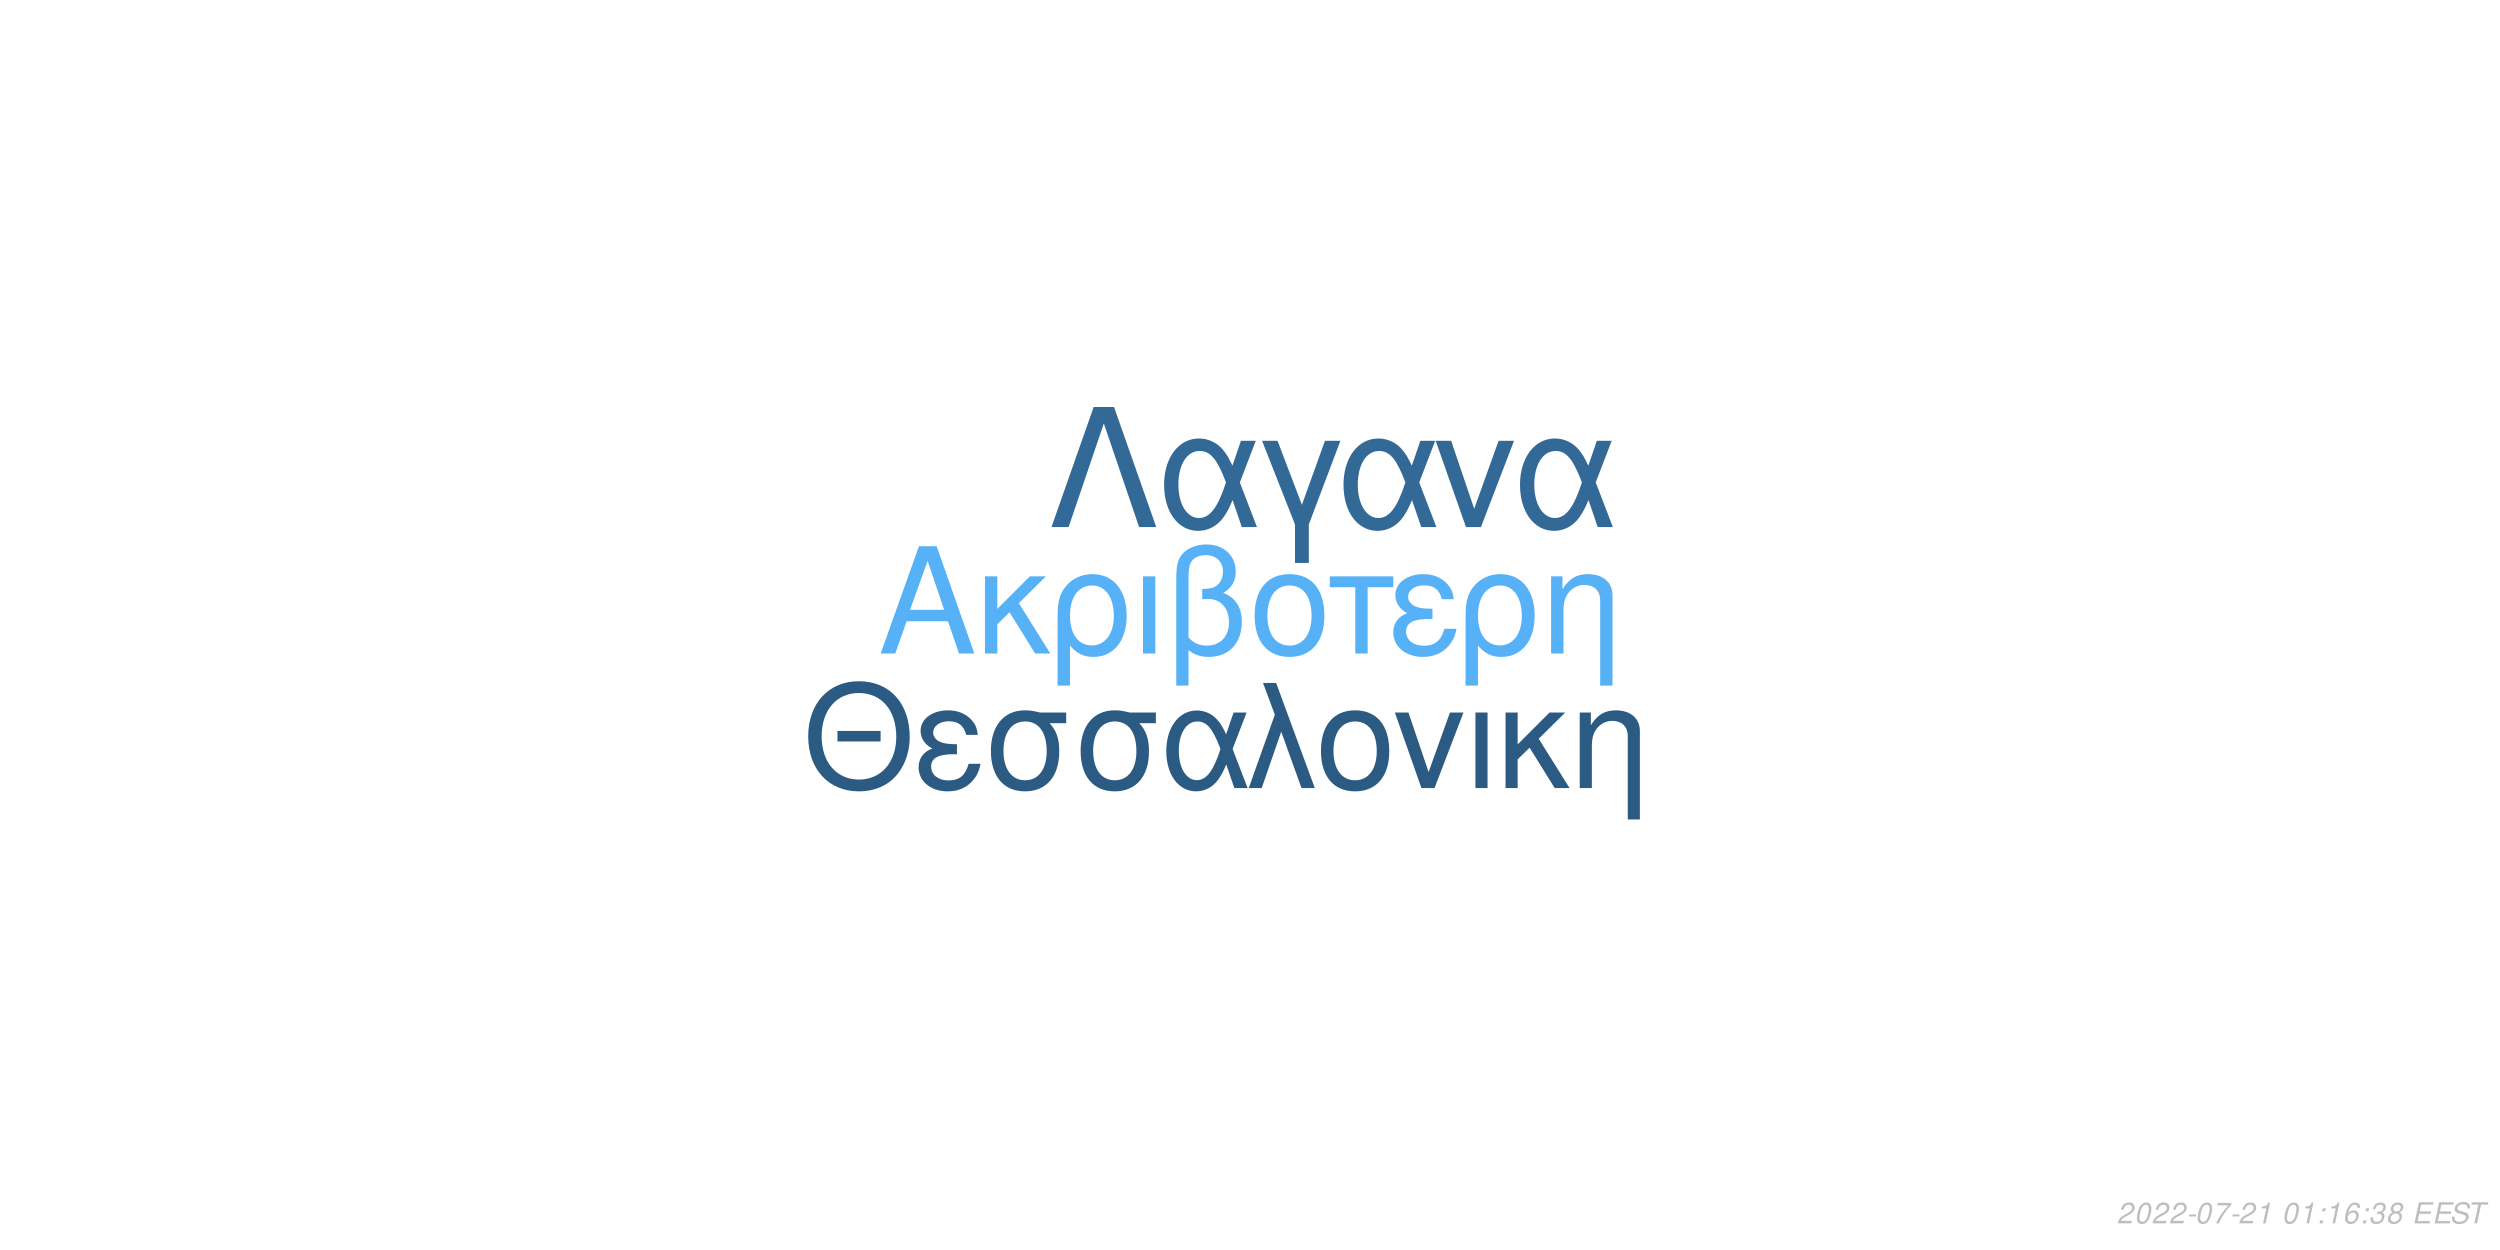
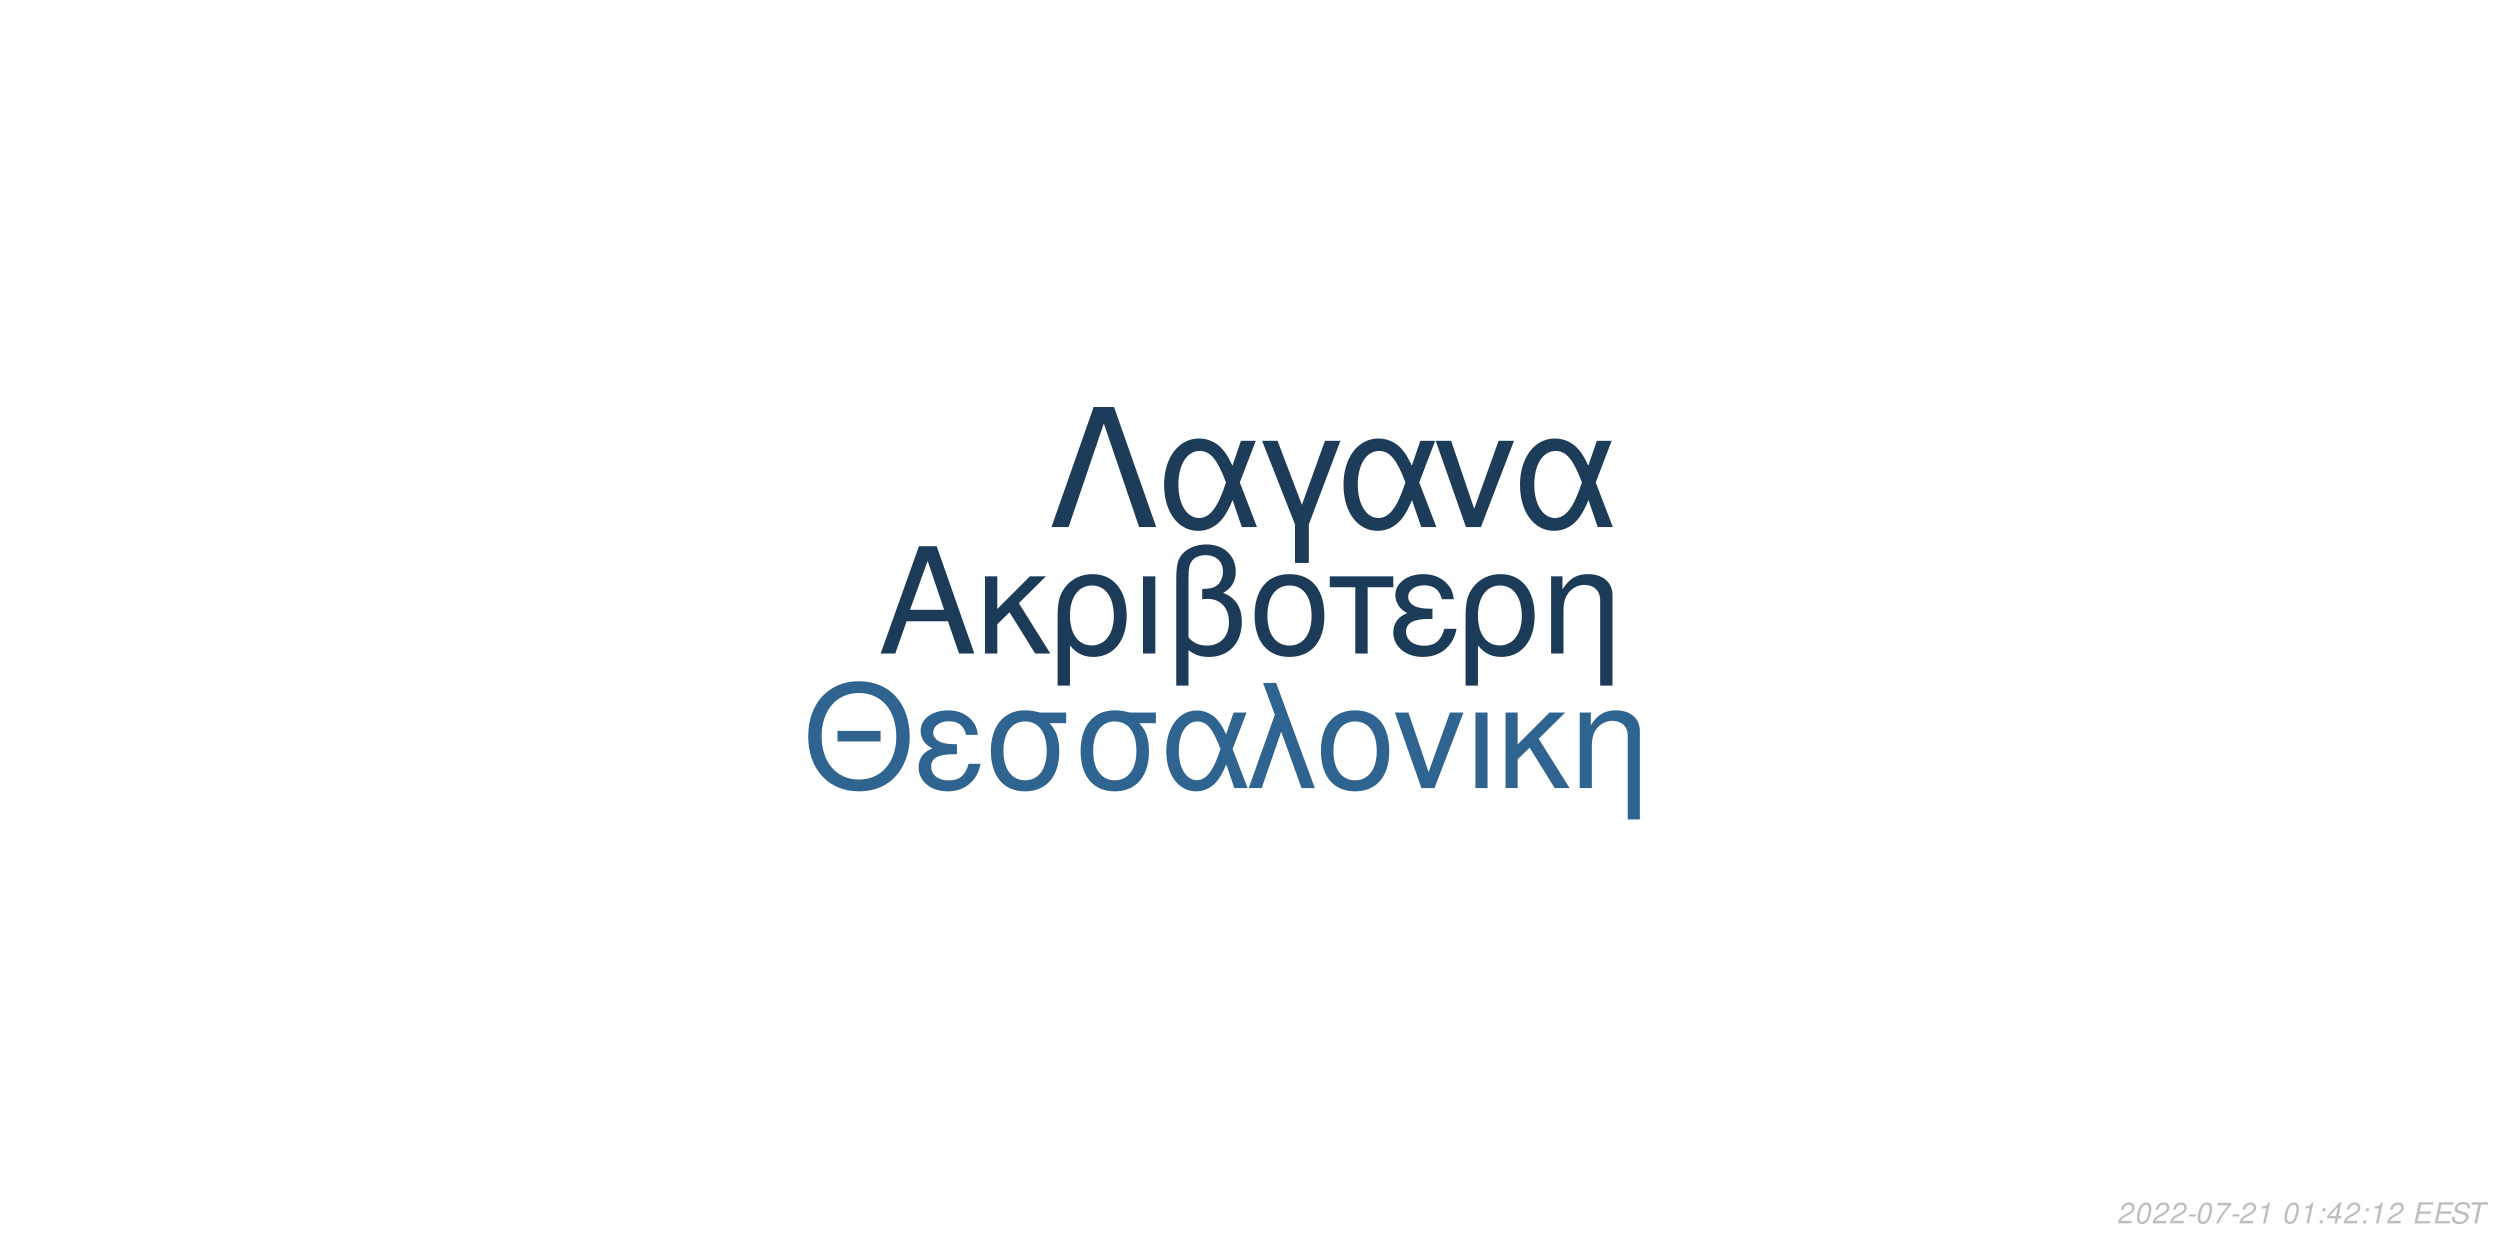
<svg xmlns="http://www.w3.org/2000/svg" xmlns:xlink="http://www.w3.org/1999/xlink" width="864pt" height="432pt" viewBox="0 0 864 432" version="1.1">
  <defs>
    <g>
      <symbol overflow="visible" id="glyph0-0">
        <path style="stroke:none;" d="" />
      </symbol>
      <symbol overflow="visible" id="glyph0-1">
        <path style="stroke:none;" d="M 24.125 -11.141 L 27.938 0 L 33.234 0 L 20.203 -37.094 L 14.094 -37.094 L 0.859 0 L 5.906 0 L 9.828 -11.141 Z M 22.797 -15.109 L 11 -15.109 L 17.094 -32.016 Z M 22.797 -15.109 " />
      </symbol>
      <symbol overflow="visible" id="glyph0-2">
        <path style="stroke:none;" d="M 7.172 -15.422 L 7.172 -26.672 L 2.906 -26.672 L 2.906 0 L 7.172 0 L 7.172 -10.125 L 11.406 -14.25 L 20.25 0 L 25.5 0 L 14.609 -17.406 L 23.969 -26.672 L 18.422 -26.672 Z M 7.172 -15.422 " />
      </symbol>
      <symbol overflow="visible" id="glyph0-3">
        <path style="stroke:none;" d="M 3 11.094 L 7.281 11.094 L 7.281 -2.797 C 9.516 -0.047 11.953 1.172 15.375 1.172 C 22.344 1.172 26.875 -4.422 26.875 -13.031 C 26.875 -21.891 22.297 -27.438 15.062 -27.438 C 11.297 -27.438 7.984 -25.906 5.797 -23.156 C 3.672 -20.516 3 -17.969 3 -12.359 Z M 14.906 -23.516 C 19.547 -23.516 22.438 -19.438 22.438 -12.922 C 22.438 -6.812 19.391 -2.797 14.812 -2.797 C 10.172 -2.797 7.281 -6.766 7.281 -13.125 C 7.281 -19.484 10.234 -23.516 14.906 -23.516 Z M 14.906 -23.516 " />
      </symbol>
      <symbol overflow="visible" id="glyph0-4">
        <path style="stroke:none;" d="M 3.516 0 L 7.781 0 L 7.781 -26.672 L 3.516 -26.672 Z M 3.516 0 " />
      </symbol>
      <symbol overflow="visible" id="glyph0-5">
        <path style="stroke:none;" d="M 4.016 11.094 L 8.25 11.094 L 8.25 -1.172 C 10.172 0.406 12.422 1.172 15.312 1.172 C 22.188 1.172 26.672 -3.609 26.672 -10.891 C 26.672 -15.984 24.578 -19.234 20.25 -20.969 C 23.109 -22.547 24.578 -25.031 24.578 -28.344 C 24.578 -33.844 20.406 -37.703 14.453 -37.703 C 10.938 -37.703 7.734 -36.391 6 -34.25 C 4.484 -32.422 4.016 -30.328 4.016 -25.391 Z M 8.25 -25.656 C 8.25 -29.359 8.5 -30.844 9.469 -32.062 C 10.375 -33.281 12.156 -34 14.094 -34 C 17.812 -34 20.156 -31.812 20.156 -28.297 C 20.156 -25.953 18.984 -23.812 17.297 -23.047 C 16.281 -22.547 15.469 -22.438 12.984 -22.297 L 12.984 -18.781 C 13.734 -18.828 14.344 -18.875 14.969 -18.875 C 19.344 -18.875 22.234 -15.719 22.234 -10.891 C 22.234 -5.906 19.281 -2.75 14.656 -2.75 C 11.953 -2.75 9.922 -3.609 8.25 -5.594 Z M 8.25 -25.656 " />
      </symbol>
      <symbol overflow="visible" id="glyph0-6">
        <path style="stroke:none;" d="M 14.094 -27.438 C 6.562 -27.438 2.094 -22.094 2.094 -13.125 C 2.094 -4.125 6.562 1.172 14.141 1.172 C 21.672 1.172 26.203 -4.172 26.203 -12.922 C 26.203 -22.188 21.828 -27.438 14.094 -27.438 Z M 14.141 -23.516 C 18.938 -23.516 21.781 -19.594 21.781 -12.984 C 21.781 -6.672 18.828 -2.75 14.141 -2.75 C 9.422 -2.75 6.516 -6.672 6.516 -13.125 C 6.516 -19.594 9.422 -23.516 14.141 -23.516 Z M 14.141 -23.516 " />
      </symbol>
      <symbol overflow="visible" id="glyph0-7">
        <path style="stroke:none;" d="M 7.891 0 L 12.156 0 L 12.156 -22.906 L 21.016 -22.906 L 21.016 -26.672 L -0.922 -26.672 L -0.922 -22.906 L 7.891 -22.906 Z M 7.891 0 " />
      </symbol>
      <symbol overflow="visible" id="glyph0-8">
        <path style="stroke:none;" d="M 14.562 -15.469 C 11.344 -15.469 9.562 -15.781 8.297 -16.438 C 6.922 -17.203 6.156 -18.328 6.156 -19.547 C 6.156 -21.891 8.453 -23.562 11.656 -23.562 C 15.062 -23.562 16.953 -22.094 17.812 -18.781 L 21.938 -18.781 C 21.578 -21.266 21.062 -22.5 19.797 -23.922 C 17.812 -26.203 14.906 -27.438 11.453 -27.438 C 5.797 -27.438 1.734 -24.375 1.734 -20.203 C 1.734 -17.609 3.156 -15.375 5.859 -13.938 C 2.797 -12.875 1.016 -10.484 1.016 -7.328 C 1.016 -2.391 5.297 1.172 11.25 1.172 C 14.969 1.172 17.906 -0.109 20.156 -2.641 C 21.578 -4.328 22.297 -5.797 22.906 -8.547 L 18.672 -8.547 C 17.5 -4.422 15.422 -2.703 11.609 -2.703 C 7.938 -2.703 5.438 -4.688 5.438 -7.578 C 5.438 -10.578 7.938 -11.953 13.484 -11.953 C 13.641 -11.953 14.094 -11.953 14.562 -11.906 Z M 14.562 -15.469 " />
      </symbol>
      <symbol overflow="visible" id="glyph0-9">
        <path style="stroke:none;" d="M 3.562 -26.672 L 3.562 0 L 7.844 0 L 7.844 -14.703 C 7.844 -17.906 8.5 -19.891 10.031 -21.531 C 11.406 -22.953 13.188 -23.719 15.062 -23.719 C 18.375 -23.719 20.516 -21.672 20.516 -18.469 L 20.516 11.094 L 24.781 11.094 L 24.781 -20.156 C 24.781 -24.578 21.469 -27.438 16.328 -27.438 C 12.359 -27.438 9.828 -25.906 7.484 -22.188 L 7.484 -26.672 Z M 3.562 -26.672 " />
      </symbol>
      <symbol overflow="visible" id="glyph1-0">
        <path style="stroke:none;" d="" />
      </symbol>
      <symbol overflow="visible" id="glyph1-1">
        <path style="stroke:none;" d="M 26.859 -19.734 L 11.953 -19.734 L 11.953 -16.094 L 26.859 -16.094 Z M 19.328 -36.922 C 8.922 -36.922 1.844 -29.25 1.844 -17.891 C 1.844 -6.484 8.875 1.141 19.391 1.141 C 23.812 1.141 27.703 -0.203 30.641 -2.688 C 34.578 -6.031 36.922 -11.656 36.922 -17.594 C 36.922 -29.297 30 -36.922 19.328 -36.922 Z M 19.328 -32.844 C 27.203 -32.844 32.281 -26.906 32.281 -17.688 C 32.281 -8.922 27.062 -2.938 19.391 -2.938 C 11.609 -2.938 6.484 -8.922 6.484 -17.891 C 6.484 -26.859 11.609 -32.844 19.328 -32.844 Z M 19.328 -32.844 " />
      </symbol>
      <symbol overflow="visible" id="glyph1-2">
        <path style="stroke:none;" d="M 14.25 -15.141 C 11.109 -15.141 9.375 -15.453 8.125 -16.094 C 6.781 -16.844 6.031 -17.938 6.031 -19.141 C 6.031 -21.422 8.266 -23.078 11.406 -23.078 C 14.75 -23.078 16.594 -21.625 17.438 -18.391 L 21.469 -18.391 C 21.125 -20.828 20.625 -22.031 19.391 -23.422 C 17.438 -25.656 14.594 -26.859 11.219 -26.859 C 5.688 -26.859 1.688 -23.875 1.688 -19.781 C 1.688 -17.234 3.094 -15.047 5.734 -13.656 C 2.734 -12.609 1 -10.266 1 -7.172 C 1 -2.344 5.188 1.141 11.016 1.141 C 14.656 1.141 17.547 -0.094 19.734 -2.594 C 21.125 -4.234 21.828 -5.688 22.422 -8.375 L 18.281 -8.375 C 17.141 -4.328 15.094 -2.641 11.359 -2.641 C 7.766 -2.641 5.328 -4.578 5.328 -7.422 C 5.328 -10.359 7.766 -11.703 13.203 -11.703 C 13.359 -11.703 13.797 -11.703 14.25 -11.656 Z M 14.25 -15.141 " />
      </symbol>
      <symbol overflow="visible" id="glyph1-3">
        <path style="stroke:none;" d="M 29 -26.109 L 19.938 -26.109 C 17.594 -26.703 16.438 -26.859 14.703 -26.859 C 7.469 -26.859 2.984 -21.469 2.984 -12.859 C 2.984 -4.031 7.375 1.141 14.797 1.141 C 22.172 1.141 26.609 -4.078 26.609 -12.656 C 26.609 -17.047 25.656 -19.828 23.266 -22.422 L 29 -22.422 Z M 14.797 -23.016 C 19.531 -23.016 22.266 -19.234 22.266 -12.75 C 22.266 -6.531 19.438 -2.688 14.797 -2.688 C 10.172 -2.688 7.328 -6.531 7.328 -12.859 C 7.328 -19.188 10.172 -23.016 14.797 -23.016 Z M 14.797 -23.016 " />
      </symbol>
      <symbol overflow="visible" id="glyph1-4">
        <path style="stroke:none;" d="M 29.344 -26.109 L 24.859 -26.109 L 22.266 -18.578 C 21.125 -21.031 20.484 -22.125 19.328 -23.469 C 17.547 -25.609 14.906 -26.812 12.156 -26.812 C 5.984 -26.812 1.594 -20.984 1.594 -12.812 C 1.594 -4.578 5.828 1.141 11.906 1.141 C 14.953 1.141 17.734 -0.344 19.625 -3.047 C 20.672 -4.531 21.281 -5.688 22.328 -8.172 L 25.109 0 L 29.703 0 L 24.516 -13.5 Z M 20.328 -13.5 C 17.891 -5.922 15.453 -2.734 12.156 -2.734 C 8.516 -2.734 5.922 -6.922 5.922 -12.812 C 5.922 -18.938 8.516 -23.016 12.359 -23.016 C 15.594 -23.016 17.688 -20.531 20.328 -13.5 Z M 20.328 -13.5 " />
      </symbol>
      <symbol overflow="visible" id="glyph1-5">
        <path style="stroke:none;" d="M 1.094 0 L 5.578 0 L 12.312 -19.484 L 19.328 0 L 23.922 0 L 10.562 -36.328 L 6.031 -36.328 L 10.109 -25.359 Z M 1.094 0 " />
      </symbol>
      <symbol overflow="visible" id="glyph1-6">
        <path style="stroke:none;" d="M 13.797 -26.859 C 6.422 -26.859 2.047 -21.625 2.047 -12.859 C 2.047 -4.031 6.422 1.141 13.859 1.141 C 21.234 1.141 25.656 -4.078 25.656 -12.656 C 25.656 -21.719 21.375 -26.859 13.797 -26.859 Z M 13.859 -23.016 C 18.531 -23.016 21.328 -19.188 21.328 -12.703 C 21.328 -6.531 18.438 -2.688 13.859 -2.688 C 9.219 -2.688 6.375 -6.531 6.375 -12.859 C 6.375 -19.188 9.219 -23.016 13.859 -23.016 Z M 13.859 -23.016 " />
      </symbol>
      <symbol overflow="visible" id="glyph1-7">
        <path style="stroke:none;" d="M 14.297 0 L 24.312 -26.109 L 19.625 -26.109 L 12.25 -5.531 L 5.281 -26.109 L 0.594 -26.109 L 9.766 0 Z M 14.297 0 " />
      </symbol>
      <symbol overflow="visible" id="glyph1-8">
        <path style="stroke:none;" d="M 3.438 0 L 7.625 0 L 7.625 -26.109 L 3.438 -26.109 Z M 3.438 0 " />
      </symbol>
      <symbol overflow="visible" id="glyph1-9">
        <path style="stroke:none;" d="M 7.031 -15.094 L 7.031 -26.109 L 2.844 -26.109 L 2.844 0 L 7.031 0 L 7.031 -9.922 L 11.156 -13.953 L 19.828 0 L 24.969 0 L 14.297 -17.047 L 23.469 -26.109 L 18.031 -26.109 Z M 7.031 -15.094 " />
      </symbol>
      <symbol overflow="visible" id="glyph1-10">
        <path style="stroke:none;" d="M 3.484 -26.109 L 3.484 0 L 7.672 0 L 7.672 -14.406 C 7.672 -17.547 8.328 -19.484 9.812 -21.078 C 11.156 -22.469 12.906 -23.219 14.75 -23.219 C 17.984 -23.219 20.078 -21.234 20.078 -18.094 L 20.078 10.859 L 24.266 10.859 L 24.266 -19.734 C 24.266 -24.062 21.031 -26.859 16 -26.859 C 12.109 -26.859 9.609 -25.359 7.328 -21.719 L 7.328 -26.109 Z M 3.484 -26.109 " />
      </symbol>
      <symbol overflow="visible" id="glyph2-0">
        <path style="stroke:none;" d="" />
      </symbol>
      <symbol overflow="visible" id="glyph2-1">
        <path style="stroke:none;" d="M 22.531 -41.484 L 15.484 -41.484 L 0.906 0 L 6.828 0 L 19 -35.797 L 31.188 0 L 37.109 0 Z M 22.531 -41.484 " />
      </symbol>
      <symbol overflow="visible" id="glyph2-2">
        <path style="stroke:none;" d="M 33.516 -29.812 L 28.391 -29.812 L 25.438 -21.219 C 24.125 -24.016 23.391 -25.266 22.078 -26.797 C 20.031 -29.25 17.016 -30.609 13.891 -30.609 C 6.828 -30.609 1.828 -23.953 1.828 -14.625 C 1.828 -5.234 6.656 1.312 13.594 1.312 C 17.078 1.312 20.266 -0.391 22.422 -3.469 C 23.609 -5.172 24.297 -6.484 25.5 -9.328 L 28.688 0 L 33.922 0 L 28 -15.422 Z M 23.219 -15.422 C 20.422 -6.766 17.641 -3.125 13.891 -3.125 C 9.734 -3.125 6.766 -7.906 6.766 -14.625 C 6.766 -21.625 9.734 -26.297 14.109 -26.297 C 17.812 -26.297 20.203 -23.453 23.219 -15.422 Z M 23.219 -15.422 " />
      </symbol>
      <symbol overflow="visible" id="glyph2-3">
        <path style="stroke:none;" d="M 12.062 12.406 L 16.844 12.406 L 16.844 -0.906 L 27.766 -29.812 L 22.422 -29.812 L 14.453 -7.688 L 6.031 -29.812 L 0.688 -29.812 L 12.062 -0.906 Z M 12.062 12.406 " />
      </symbol>
      <symbol overflow="visible" id="glyph2-4">
        <path style="stroke:none;" d="M 16.328 0 L 27.766 -29.812 L 22.422 -29.812 L 14 -6.312 L 6.031 -29.812 L 0.688 -29.812 L 11.156 0 Z M 16.328 0 " />
      </symbol>
      <symbol overflow="visible" id="glyph3-0">
        <path style="stroke:none;" d="" />
      </symbol>
      <symbol overflow="visible" id="glyph3-1">
        <path style="stroke:none;" d="M 5.234 -0.875 L 1.469 -0.875 C 1.641 -1.375 2.203 -1.891 3.109 -2.344 L 4.234 -2.938 C 5.562 -3.625 6.219 -4.469 6.219 -5.484 C 6.219 -5.938 6.062 -6.359 5.797 -6.656 C 5.469 -7.047 4.984 -7.234 4.312 -7.234 C 2.766 -7.234 1.891 -6.453 1.484 -4.734 L 2.375 -4.734 C 2.484 -5.188 2.609 -5.484 2.797 -5.75 C 3.094 -6.203 3.609 -6.453 4.188 -6.453 C 4.891 -6.453 5.344 -6.031 5.344 -5.375 C 5.344 -4.703 4.859 -4.094 4.016 -3.656 L 2.984 -3.125 C 1.234 -2.188 0.797 -1.656 0.344 -0.016 L 5.047 -0.016 Z M 5.234 -0.875 " />
      </symbol>
      <symbol overflow="visible" id="glyph3-2">
        <path style="stroke:none;" d="M 4.203 -7.234 C 3.375 -7.234 2.688 -6.812 2.125 -5.984 C 1.484 -5.047 0.984 -3.188 0.984 -1.734 C 0.984 -1.109 1.172 -0.562 1.484 -0.266 C 1.797 0.047 2.281 0.234 2.766 0.234 C 3.625 0.234 4.281 -0.156 4.859 -1.016 C 5.516 -1.953 6 -3.797 6 -5.266 C 6 -6.5 5.328 -7.234 4.203 -7.234 Z M 4.094 -6.453 C 4.734 -6.453 5.125 -5.984 5.125 -5.156 C 5.125 -4.203 4.781 -2.625 4.406 -1.812 C 3.984 -0.938 3.516 -0.547 2.875 -0.547 C 2.25 -0.547 1.875 -1.031 1.875 -1.828 C 1.875 -2.797 2.203 -4.344 2.594 -5.203 C 2.984 -6.047 3.453 -6.453 4.094 -6.453 Z M 4.094 -6.453 " />
      </symbol>
      <symbol overflow="visible" id="glyph3-3">
        <path style="stroke:none;" d="M 3.516 -3.125 L 1.125 -3.125 L 0.969 -2.406 L 3.359 -2.406 Z M 3.516 -3.125 " />
      </symbol>
      <symbol overflow="visible" id="glyph3-4">
        <path style="stroke:none;" d="M 6.703 -7.094 L 1.953 -7.094 L 1.766 -6.219 L 5.594 -6.219 C 3.344 -3.688 2.266 -2.109 1.375 0 L 2.344 0 C 3.031 -1.906 4.828 -4.594 6.547 -6.281 Z M 6.703 -7.094 " />
      </symbol>
      <symbol overflow="visible" id="glyph3-5">
        <path style="stroke:none;" d="M 3.703 -5.188 L 2.594 0 L 3.469 0 L 5.016 -7.234 L 4.438 -7.234 C 3.906 -6.156 3.688 -6.016 2.234 -5.812 L 2.109 -5.188 Z M 3.703 -5.188 " />
      </symbol>
      <symbol overflow="visible" id="glyph3-6">
        <path style="stroke:none;" d="" />
      </symbol>
      <symbol overflow="visible" id="glyph3-7">
        <path style="stroke:none;" d="M 2.359 -1.031 L 1.312 -1.031 L 1.094 0 L 2.141 0 Z M 3.266 -5.234 L 2.219 -5.234 L 2 -4.203 L 3.047 -4.203 Z M 3.266 -5.234 " />
      </symbol>
      <symbol overflow="visible" id="glyph3-8">
-         <path style="stroke:none;" d="M 6.125 -5.344 L 6.141 -5.625 C 6.141 -6.609 5.453 -7.234 4.391 -7.234 C 3.438 -7.234 2.641 -6.719 2.016 -5.703 C 1.422 -4.781 0.938 -2.953 0.938 -1.688 C 0.938 -0.516 1.688 0.234 2.859 0.234 C 3.703 0.234 4.438 -0.156 5 -0.875 C 5.406 -1.422 5.672 -2.156 5.672 -2.766 C 5.672 -3.812 4.969 -4.5 3.906 -4.5 C 3.234 -4.5 2.672 -4.234 2.094 -3.625 C 2.406 -5.375 3.234 -6.453 4.25 -6.453 C 4.703 -6.453 5.062 -6.234 5.172 -5.844 C 5.203 -5.719 5.234 -5.578 5.25 -5.344 Z M 3.656 -3.734 C 4.344 -3.734 4.797 -3.281 4.797 -2.625 C 4.797 -1.469 3.984 -0.547 2.984 -0.547 C 2.297 -0.547 1.812 -1.047 1.812 -1.766 C 1.812 -2.859 2.625 -3.734 3.656 -3.734 Z M 3.656 -3.734 " />
+         <path style="stroke:none;" d="M 3.625 -1.75 L 3.266 0 L 4.141 0 L 4.516 -1.75 L 5.562 -1.75 L 5.734 -2.531 L 4.688 -2.531 L 5.688 -7.234 L 5.016 -7.234 L 0.844 -2.672 L 0.641 -1.75 Z M 3.797 -2.531 L 1.594 -2.531 L 4.469 -5.703 Z M 3.797 -2.531 " />
      </symbol>
      <symbol overflow="visible" id="glyph3-9">
-         <path style="stroke:none;" d="M 2.922 -3.312 C 3.125 -3.344 3.234 -3.344 3.375 -3.344 C 4.203 -3.344 4.688 -3 4.688 -2.406 C 4.688 -1.312 3.906 -0.547 2.781 -0.547 C 2.047 -0.547 1.594 -0.938 1.594 -1.562 C 1.594 -1.719 1.609 -1.844 1.656 -2.094 L 0.766 -2.094 C 0.734 -1.797 0.719 -1.641 0.719 -1.469 C 0.719 -0.375 1.406 0.234 2.641 0.234 C 3.547 0.234 4.297 -0.078 4.812 -0.656 C 5.266 -1.156 5.562 -1.875 5.562 -2.547 C 5.562 -3.125 5.344 -3.453 4.797 -3.734 C 5.641 -4.234 6.016 -4.844 6.016 -5.734 C 6.016 -6.656 5.312 -7.234 4.203 -7.234 C 3.375 -7.234 2.672 -6.938 2.188 -6.375 C 1.891 -6.031 1.703 -5.641 1.516 -4.906 L 2.391 -4.906 C 2.5 -5.359 2.594 -5.594 2.734 -5.812 C 3.047 -6.234 3.516 -6.453 4.078 -6.453 C 4.734 -6.453 5.141 -6.125 5.141 -5.578 C 5.141 -5.188 5.016 -4.797 4.797 -4.547 C 4.516 -4.234 4 -4.062 3.266 -4.062 L 3.078 -4.062 Z M 2.922 -3.312 " />
+         <path style="stroke:none;" d="M 2.547 -3.312 L 6.5 -3.312 L 6.688 -4.141 L 2.719 -4.141 L 3.219 -6.469 L 7.344 -6.469 L 7.516 -7.297 L 2.453 -7.297 L 0.906 0 L 6.125 0 L 6.297 -0.812 L 2.016 -0.812 Z M 2.547 -3.312 " />
      </symbol>
      <symbol overflow="visible" id="glyph3-10">
-         <path style="stroke:none;" d="M 4.766 -3.797 C 5.078 -3.969 5.234 -4.078 5.438 -4.234 C 5.812 -4.594 6.062 -5.172 6.062 -5.734 C 6.062 -6.625 5.344 -7.234 4.266 -7.234 C 2.812 -7.234 1.703 -6.219 1.703 -4.875 C 1.703 -4.406 1.875 -4.125 2.359 -3.812 C 1.297 -3.312 0.75 -2.516 0.75 -1.469 C 0.75 -0.438 1.547 0.234 2.812 0.234 C 3.656 0.234 4.359 -0.094 4.938 -0.734 C 5.359 -1.234 5.609 -1.859 5.609 -2.438 C 5.609 -3.047 5.312 -3.516 4.766 -3.797 Z M 4.109 -6.453 C 4.797 -6.453 5.188 -6.125 5.188 -5.578 C 5.188 -5.266 5.062 -4.922 4.859 -4.672 C 4.562 -4.312 4.188 -4.156 3.656 -4.156 C 2.984 -4.156 2.594 -4.453 2.594 -4.984 C 2.594 -5.859 3.203 -6.453 4.109 -6.453 Z M 3.453 -3.406 C 4.234 -3.406 4.734 -2.984 4.734 -2.312 C 4.734 -1.312 3.922 -0.547 2.875 -0.547 C 2.125 -0.547 1.625 -0.969 1.625 -1.625 C 1.625 -2.609 2.438 -3.406 3.453 -3.406 Z M 3.453 -3.406 " />
+         <path style="stroke:none;" d="M 7.062 -5.156 C 7.125 -5.438 7.141 -5.562 7.141 -5.703 C 7.141 -6.156 6.938 -6.594 6.594 -6.891 C 6.188 -7.25 5.656 -7.406 4.875 -7.406 C 3.844 -7.406 3.047 -7.125 2.5 -6.562 C 2.094 -6.141 1.781 -5.438 1.781 -4.922 C 1.781 -4.297 2.219 -3.766 2.891 -3.562 L 4.594 -3.094 C 5.406 -2.859 5.734 -2.578 5.734 -2.094 C 5.734 -1.781 5.547 -1.406 5.266 -1.141 C 4.844 -0.766 4.266 -0.578 3.453 -0.578 C 2.328 -0.578 1.812 -0.984 1.812 -1.906 C 1.812 -2.047 1.812 -2.125 1.844 -2.312 L 0.984 -2.312 C 0.906 -2.062 0.891 -1.906 0.891 -1.688 C 0.891 -0.484 1.797 0.234 3.297 0.234 C 4.359 0.234 5.234 -0.062 5.812 -0.609 C 6.344 -1.078 6.688 -1.797 6.688 -2.375 C 6.688 -2.641 6.609 -2.906 6.453 -3.156 C 6.234 -3.5 5.938 -3.703 5.469 -3.828 L 3.75 -4.312 C 2.984 -4.547 2.734 -4.734 2.734 -5.188 C 2.734 -5.547 2.875 -5.844 3.188 -6.109 C 3.547 -6.438 4.031 -6.594 4.703 -6.594 C 5.266 -6.594 5.688 -6.484 5.906 -6.297 C 6.094 -6.125 6.219 -5.797 6.219 -5.516 C 6.219 -5.422 6.203 -5.344 6.188 -5.156 Z M 7.062 -5.156 " />
      </symbol>
      <symbol overflow="visible" id="glyph3-11">
-         <path style="stroke:none;" d="M 2.547 -3.312 L 6.5 -3.312 L 6.688 -4.141 L 2.719 -4.141 L 3.219 -6.469 L 7.344 -6.469 L 7.516 -7.297 L 2.453 -7.297 L 0.906 0 L 6.125 0 L 6.297 -0.812 L 2.016 -0.812 Z M 2.547 -3.312 " />
-       </symbol>
-       <symbol overflow="visible" id="glyph3-12">
-         <path style="stroke:none;" d="M 7.062 -5.156 C 7.125 -5.438 7.141 -5.562 7.141 -5.703 C 7.141 -6.156 6.938 -6.594 6.594 -6.891 C 6.188 -7.25 5.656 -7.406 4.875 -7.406 C 3.844 -7.406 3.047 -7.125 2.5 -6.562 C 2.094 -6.141 1.781 -5.438 1.781 -4.922 C 1.781 -4.297 2.219 -3.766 2.891 -3.562 L 4.594 -3.094 C 5.406 -2.859 5.734 -2.578 5.734 -2.094 C 5.734 -1.781 5.547 -1.406 5.266 -1.141 C 4.844 -0.766 4.266 -0.578 3.453 -0.578 C 2.328 -0.578 1.812 -0.984 1.812 -1.906 C 1.812 -2.047 1.812 -2.125 1.844 -2.312 L 0.984 -2.312 C 0.906 -2.062 0.891 -1.906 0.891 -1.688 C 0.891 -0.484 1.797 0.234 3.297 0.234 C 4.359 0.234 5.234 -0.062 5.812 -0.609 C 6.344 -1.078 6.688 -1.797 6.688 -2.375 C 6.688 -2.641 6.609 -2.906 6.453 -3.156 C 6.234 -3.5 5.938 -3.703 5.469 -3.828 L 3.75 -4.312 C 2.984 -4.547 2.734 -4.734 2.734 -5.188 C 2.734 -5.547 2.875 -5.844 3.188 -6.109 C 3.547 -6.438 4.031 -6.594 4.703 -6.594 C 5.266 -6.594 5.688 -6.484 5.906 -6.297 C 6.094 -6.125 6.219 -5.797 6.219 -5.516 C 6.219 -5.422 6.203 -5.344 6.188 -5.156 Z M 7.062 -5.156 " />
-       </symbol>
-       <symbol overflow="visible" id="glyph3-13">
        <path style="stroke:none;" d="M 4.938 -6.469 L 7.312 -6.469 L 7.484 -7.297 L 1.75 -7.297 L 1.578 -6.469 L 3.984 -6.469 L 2.609 0 L 3.547 0 Z M 4.938 -6.469 " />
      </symbol>
    </g>
  </defs>
  <g id="surface1">
    <rect x="0" y="0" width="864" height="432" style="fill:rgb(100%,100%,100%);fill-opacity:1;stroke:none;" />
-     <g style="fill:rgb(33.725%,69.412%,96.863%);fill-opacity:1;">
+     <g style="fill:rgb(10.588%,23.137%,34.902%);fill-opacity:1;">
      <use xlink:href="#glyph0-1" x="303.5" y="225.861" />
      <use xlink:href="#glyph0-2" x="337.5" y="225.861" />
      <use xlink:href="#glyph0-3" x="362.5" y="225.861" />
      <use xlink:href="#glyph0-4" x="391.5" y="225.861" />
      <use xlink:href="#glyph0-5" x="402.5" y="225.861" />
      <use xlink:href="#glyph0-6" x="431.5" y="225.861" />
      <use xlink:href="#glyph0-7" x="460.5" y="225.861" />
      <use xlink:href="#glyph0-8" x="480.5" y="225.861" />
      <use xlink:href="#glyph0-3" x="503.5" y="225.861" />
      <use xlink:href="#glyph0-9" x="532.5" y="225.861" />
    </g>
-     <g style="fill:rgb(16.863%,35.294%,50.98%);fill-opacity:1;">
+     <g style="fill:rgb(18.824%,39.216%,56.471%);fill-opacity:1;">
      <use xlink:href="#glyph1-1" x="277.473" y="272.354" />
      <use xlink:href="#glyph1-2" x="316.473" y="272.354" />
      <use xlink:href="#glyph1-3" x="339.473" y="272.354" />
      <use xlink:href="#glyph1-3" x="370.473" y="272.354" />
      <use xlink:href="#glyph1-4" x="401.473" y="272.354" />
      <use xlink:href="#glyph1-5" x="430.473" y="272.354" />
      <use xlink:href="#glyph1-6" x="454.473" y="272.354" />
      <use xlink:href="#glyph1-7" x="481.473" y="272.354" />
      <use xlink:href="#glyph1-8" x="506.473" y="272.354" />
      <use xlink:href="#glyph1-9" x="517.473" y="272.354" />
      <use xlink:href="#glyph1-10" x="542.473" y="272.354" />
    </g>
-     <g style="fill:rgb(19.608%,41.176%,59.216%);fill-opacity:1;">
+     <g style="fill:rgb(10.98%,23.529%,35.294%);fill-opacity:1;">
      <use xlink:href="#glyph2-1" x="362.484" y="182.152" />
      <use xlink:href="#glyph2-2" x="400.484" y="182.152" />
      <use xlink:href="#glyph2-3" x="435.484" y="182.152" />
      <use xlink:href="#glyph2-2" x="462.484" y="182.152" />
      <use xlink:href="#glyph2-4" x="495.484" y="182.152" />
      <use xlink:href="#glyph2-2" x="523.484" y="182.152" />
    </g>
    <g style="fill:rgb(74.51%,74.51%,74.51%);fill-opacity:1;">
      <use xlink:href="#glyph3-1" x="731.52" y="422.81" />
      <use xlink:href="#glyph3-2" x="737.52" y="422.81" />
      <use xlink:href="#glyph3-1" x="743.52" y="422.81" />
      <use xlink:href="#glyph3-1" x="749.52" y="422.81" />
      <use xlink:href="#glyph3-3" x="755.52" y="422.81" />
      <use xlink:href="#glyph3-2" x="758.52" y="422.81" />
      <use xlink:href="#glyph3-4" x="764.52" y="422.81" />
      <use xlink:href="#glyph3-3" x="770.52" y="422.81" />
      <use xlink:href="#glyph3-1" x="773.52" y="422.81" />
      <use xlink:href="#glyph3-5" x="779.52" y="422.81" />
      <use xlink:href="#glyph3-6" x="785.52" y="422.81" />
      <use xlink:href="#glyph3-2" x="788.52" y="422.81" />
      <use xlink:href="#glyph3-5" x="794.52" y="422.81" />
      <use xlink:href="#glyph3-7" x="800.52" y="422.81" />
-       <use xlink:href="#glyph3-5" x="803.52" y="422.81" />
-       <use xlink:href="#glyph3-8" x="809.52" y="422.81" />
+       <use xlink:href="#glyph3-8" x="803.52" y="422.81" />
+       <use xlink:href="#glyph3-1" x="809.52" y="422.81" />
      <use xlink:href="#glyph3-7" x="815.52" y="422.81" />
-       <use xlink:href="#glyph3-9" x="818.52" y="422.81" />
-       <use xlink:href="#glyph3-10" x="824.52" y="422.81" />
+       <use xlink:href="#glyph3-5" x="818.52" y="422.81" />
+       <use xlink:href="#glyph3-1" x="824.52" y="422.81" />
      <use xlink:href="#glyph3-6" x="830.52" y="422.81" />
-       <use xlink:href="#glyph3-11" x="833.52" y="422.81" />
-       <use xlink:href="#glyph3-11" x="840.52" y="422.81" />
-       <use xlink:href="#glyph3-12" x="846.52" y="422.81" />
-       <use xlink:href="#glyph3-13" x="852.52" y="422.81" />
+       <use xlink:href="#glyph3-9" x="833.52" y="422.81" />
+       <use xlink:href="#glyph3-9" x="840.52" y="422.81" />
+       <use xlink:href="#glyph3-10" x="846.52" y="422.81" />
+       <use xlink:href="#glyph3-11" x="852.52" y="422.81" />
    </g>
  </g>
</svg>
